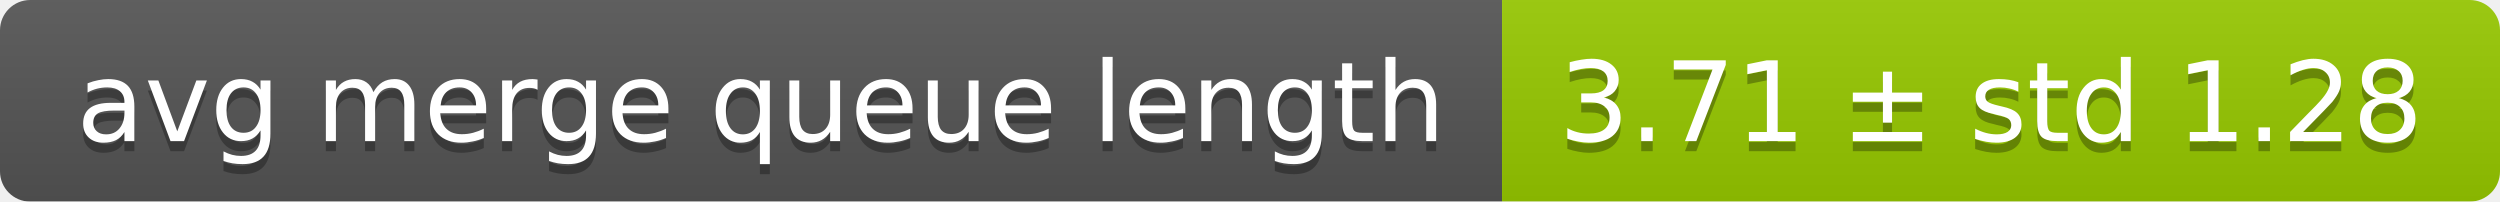
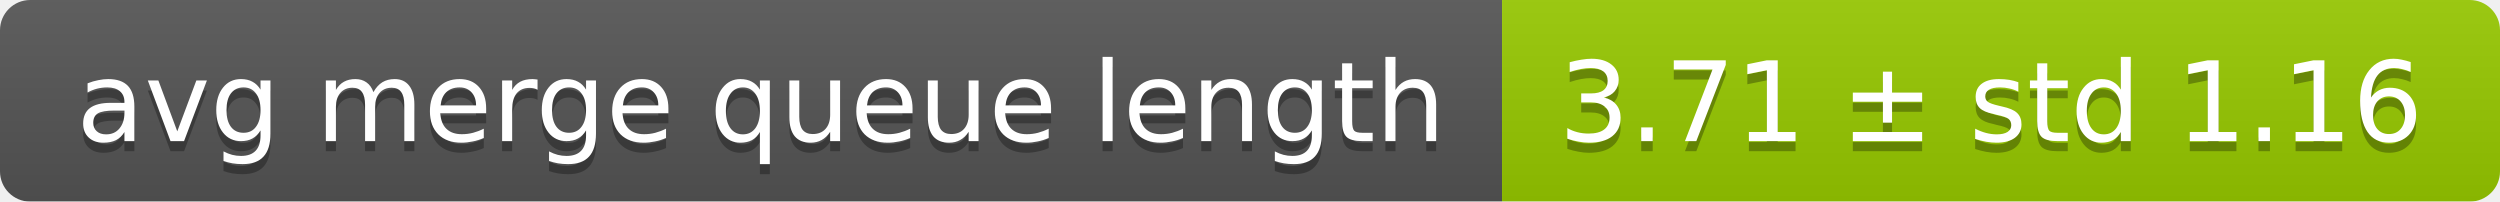
<svg xmlns="http://www.w3.org/2000/svg" width="248" height="20">
  <linearGradient id="smooth" x2="0" y2="100%">
    <stop offset="0" stop-color="#bbb" stop-opacity=".1" />
    <stop offset="1" stop-opacity=".1" />
  </linearGradient>
  <mask id="round">
    <rect width="248" height="20" rx="3" fill="#fff" />
  </mask>
  <g mask="url(#round)">
    <rect width="149" height="20" fill="#555" />
    <rect x="149" width="99" height="20" fill="#97ca00" />
    <rect width="248" height="20" fill="url(#smooth)" />
  </g>
  <g fill="#fff" text-anchor="middle" font-family="DejaVu Sans,Verdana,Geneva,sans-serif" font-size="11">
    <text x="75.5" y="15" fill="#010101" fill-opacity=".3">avg merge queue length</text>
    <text x="75.5" y="14">avg merge queue length</text>
-     <text x="197.5" y="15" fill="#010101" fill-opacity=".3">3.71 ± std 1.28</text>
-     <text x="197.5" y="14">3.71 ± std 1.28</text>
+     <text x="197.5" y="15" fill="#010101" fill-opacity=".3">3.71 ± std 1.16</text>
+     <text x="197.5" y="14">3.71 ± std 1.16</text>
  </g>
</svg>
